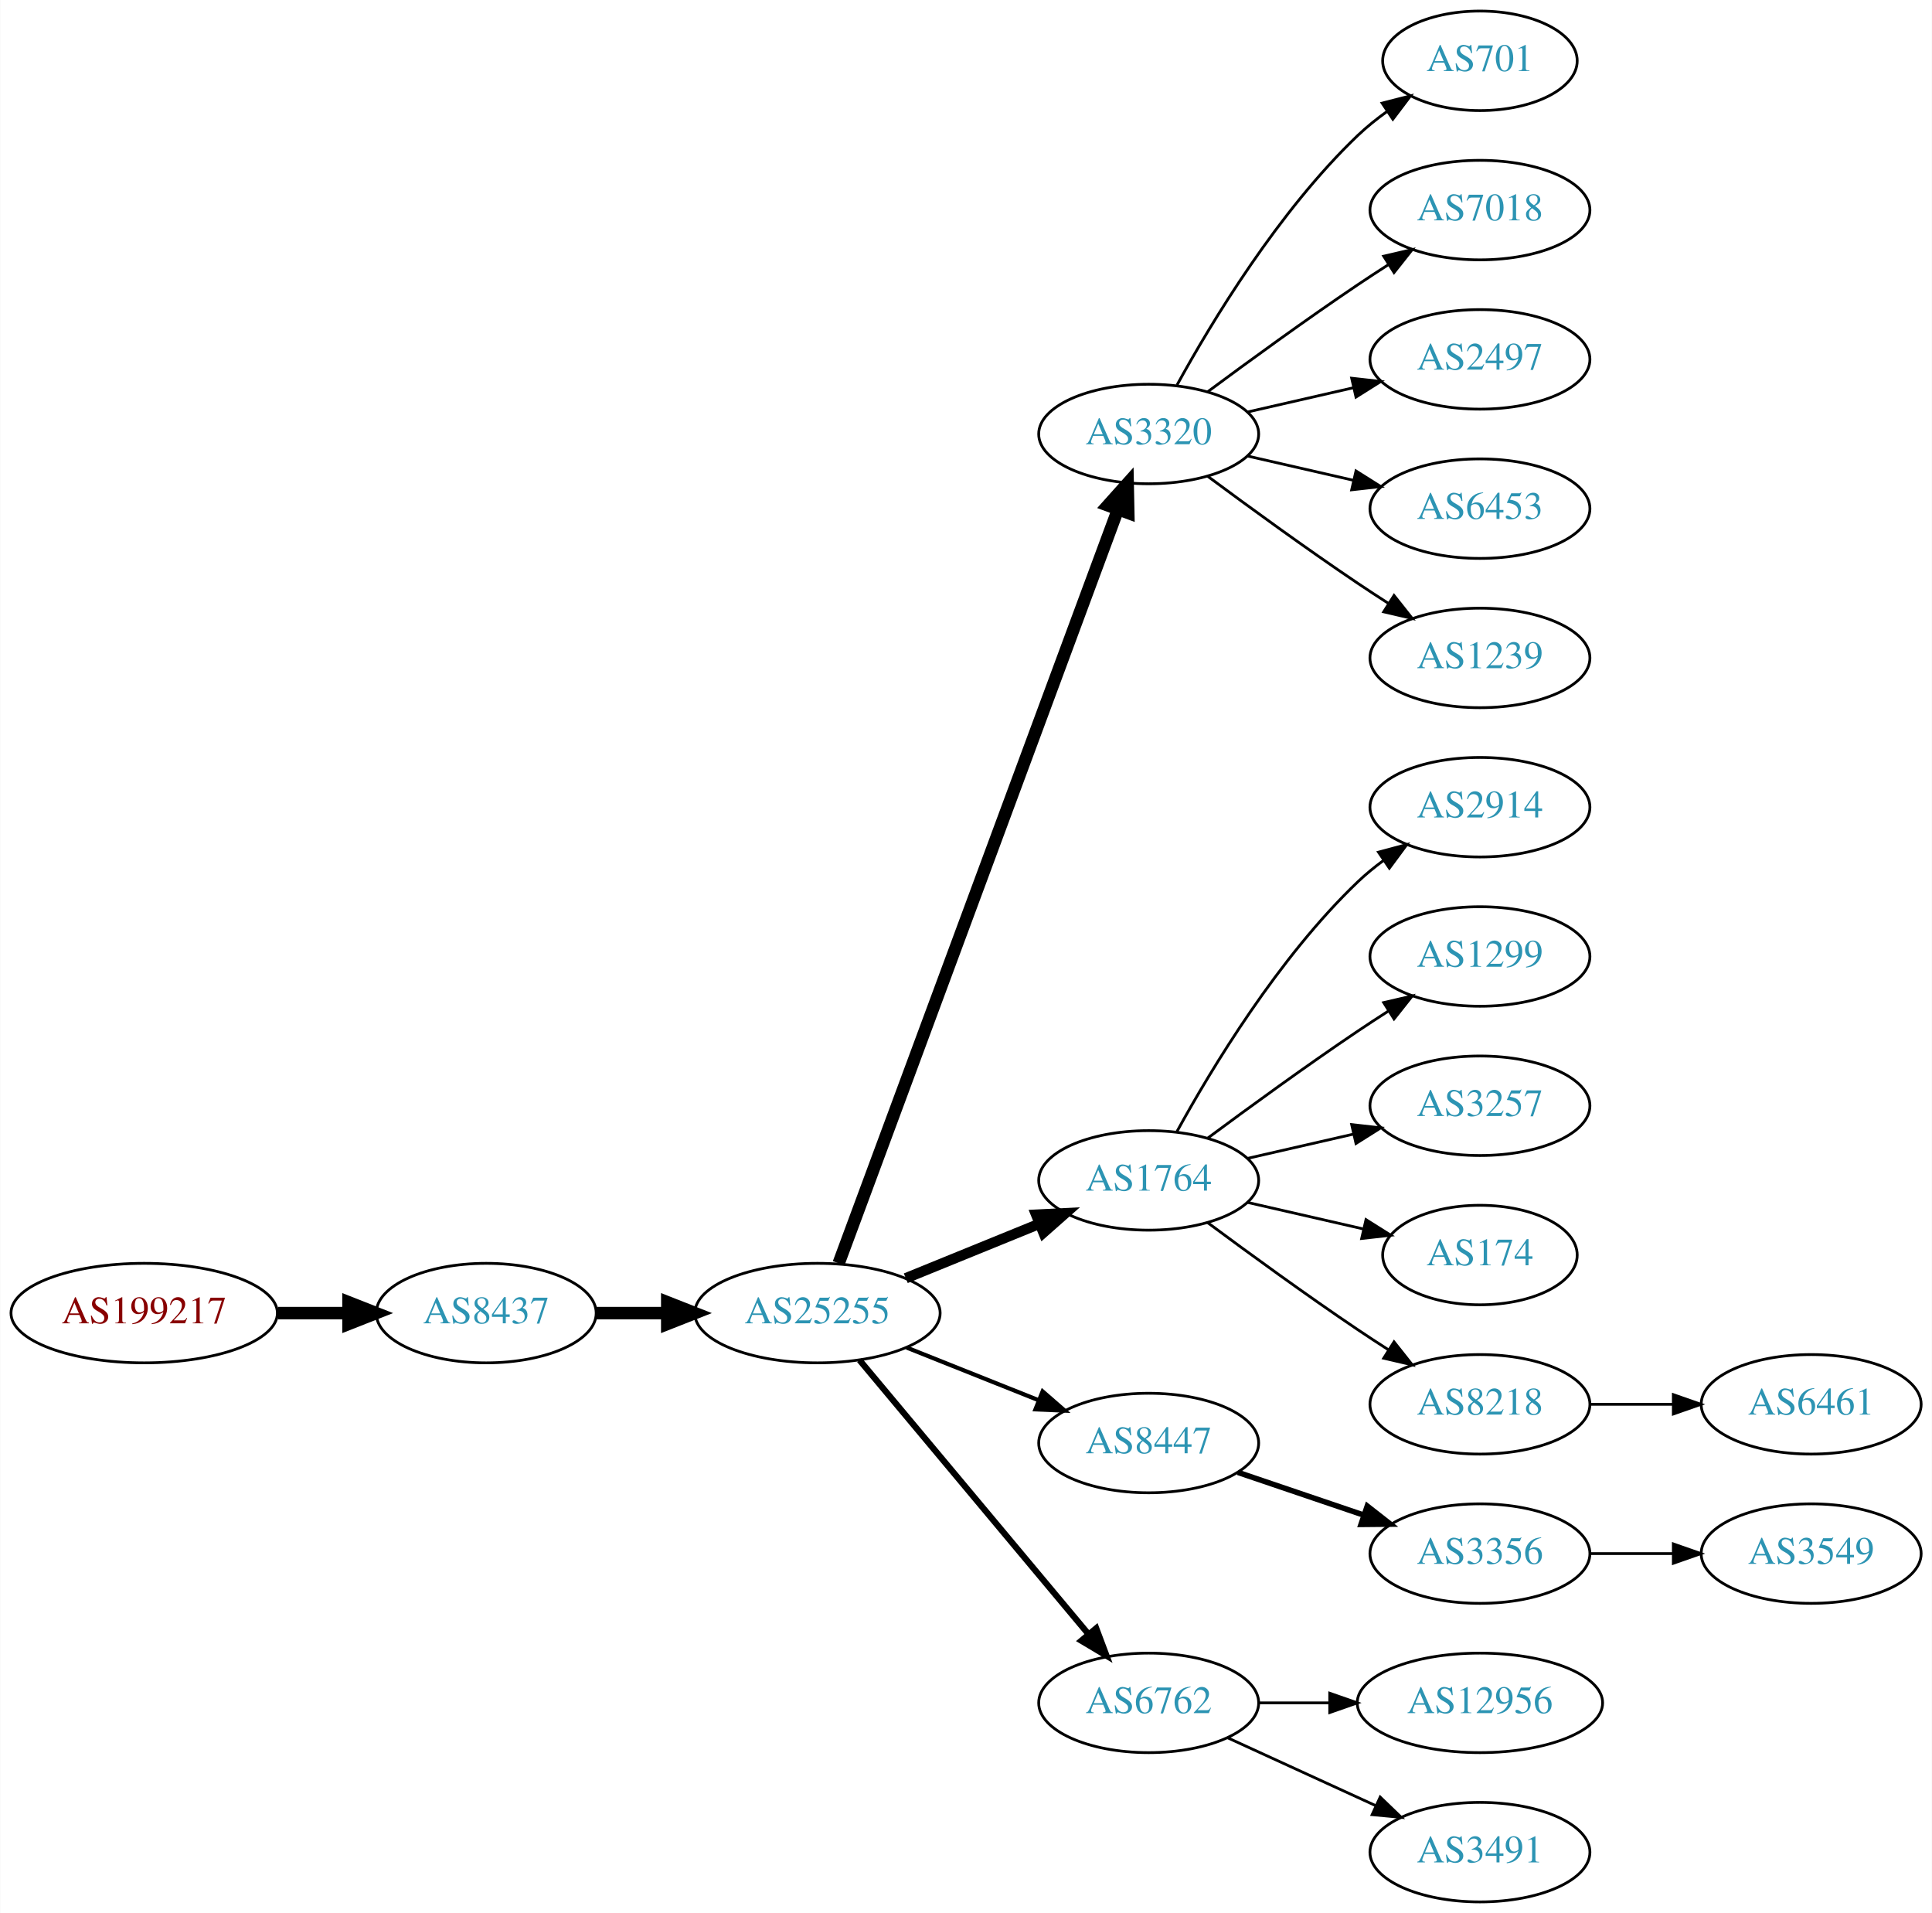
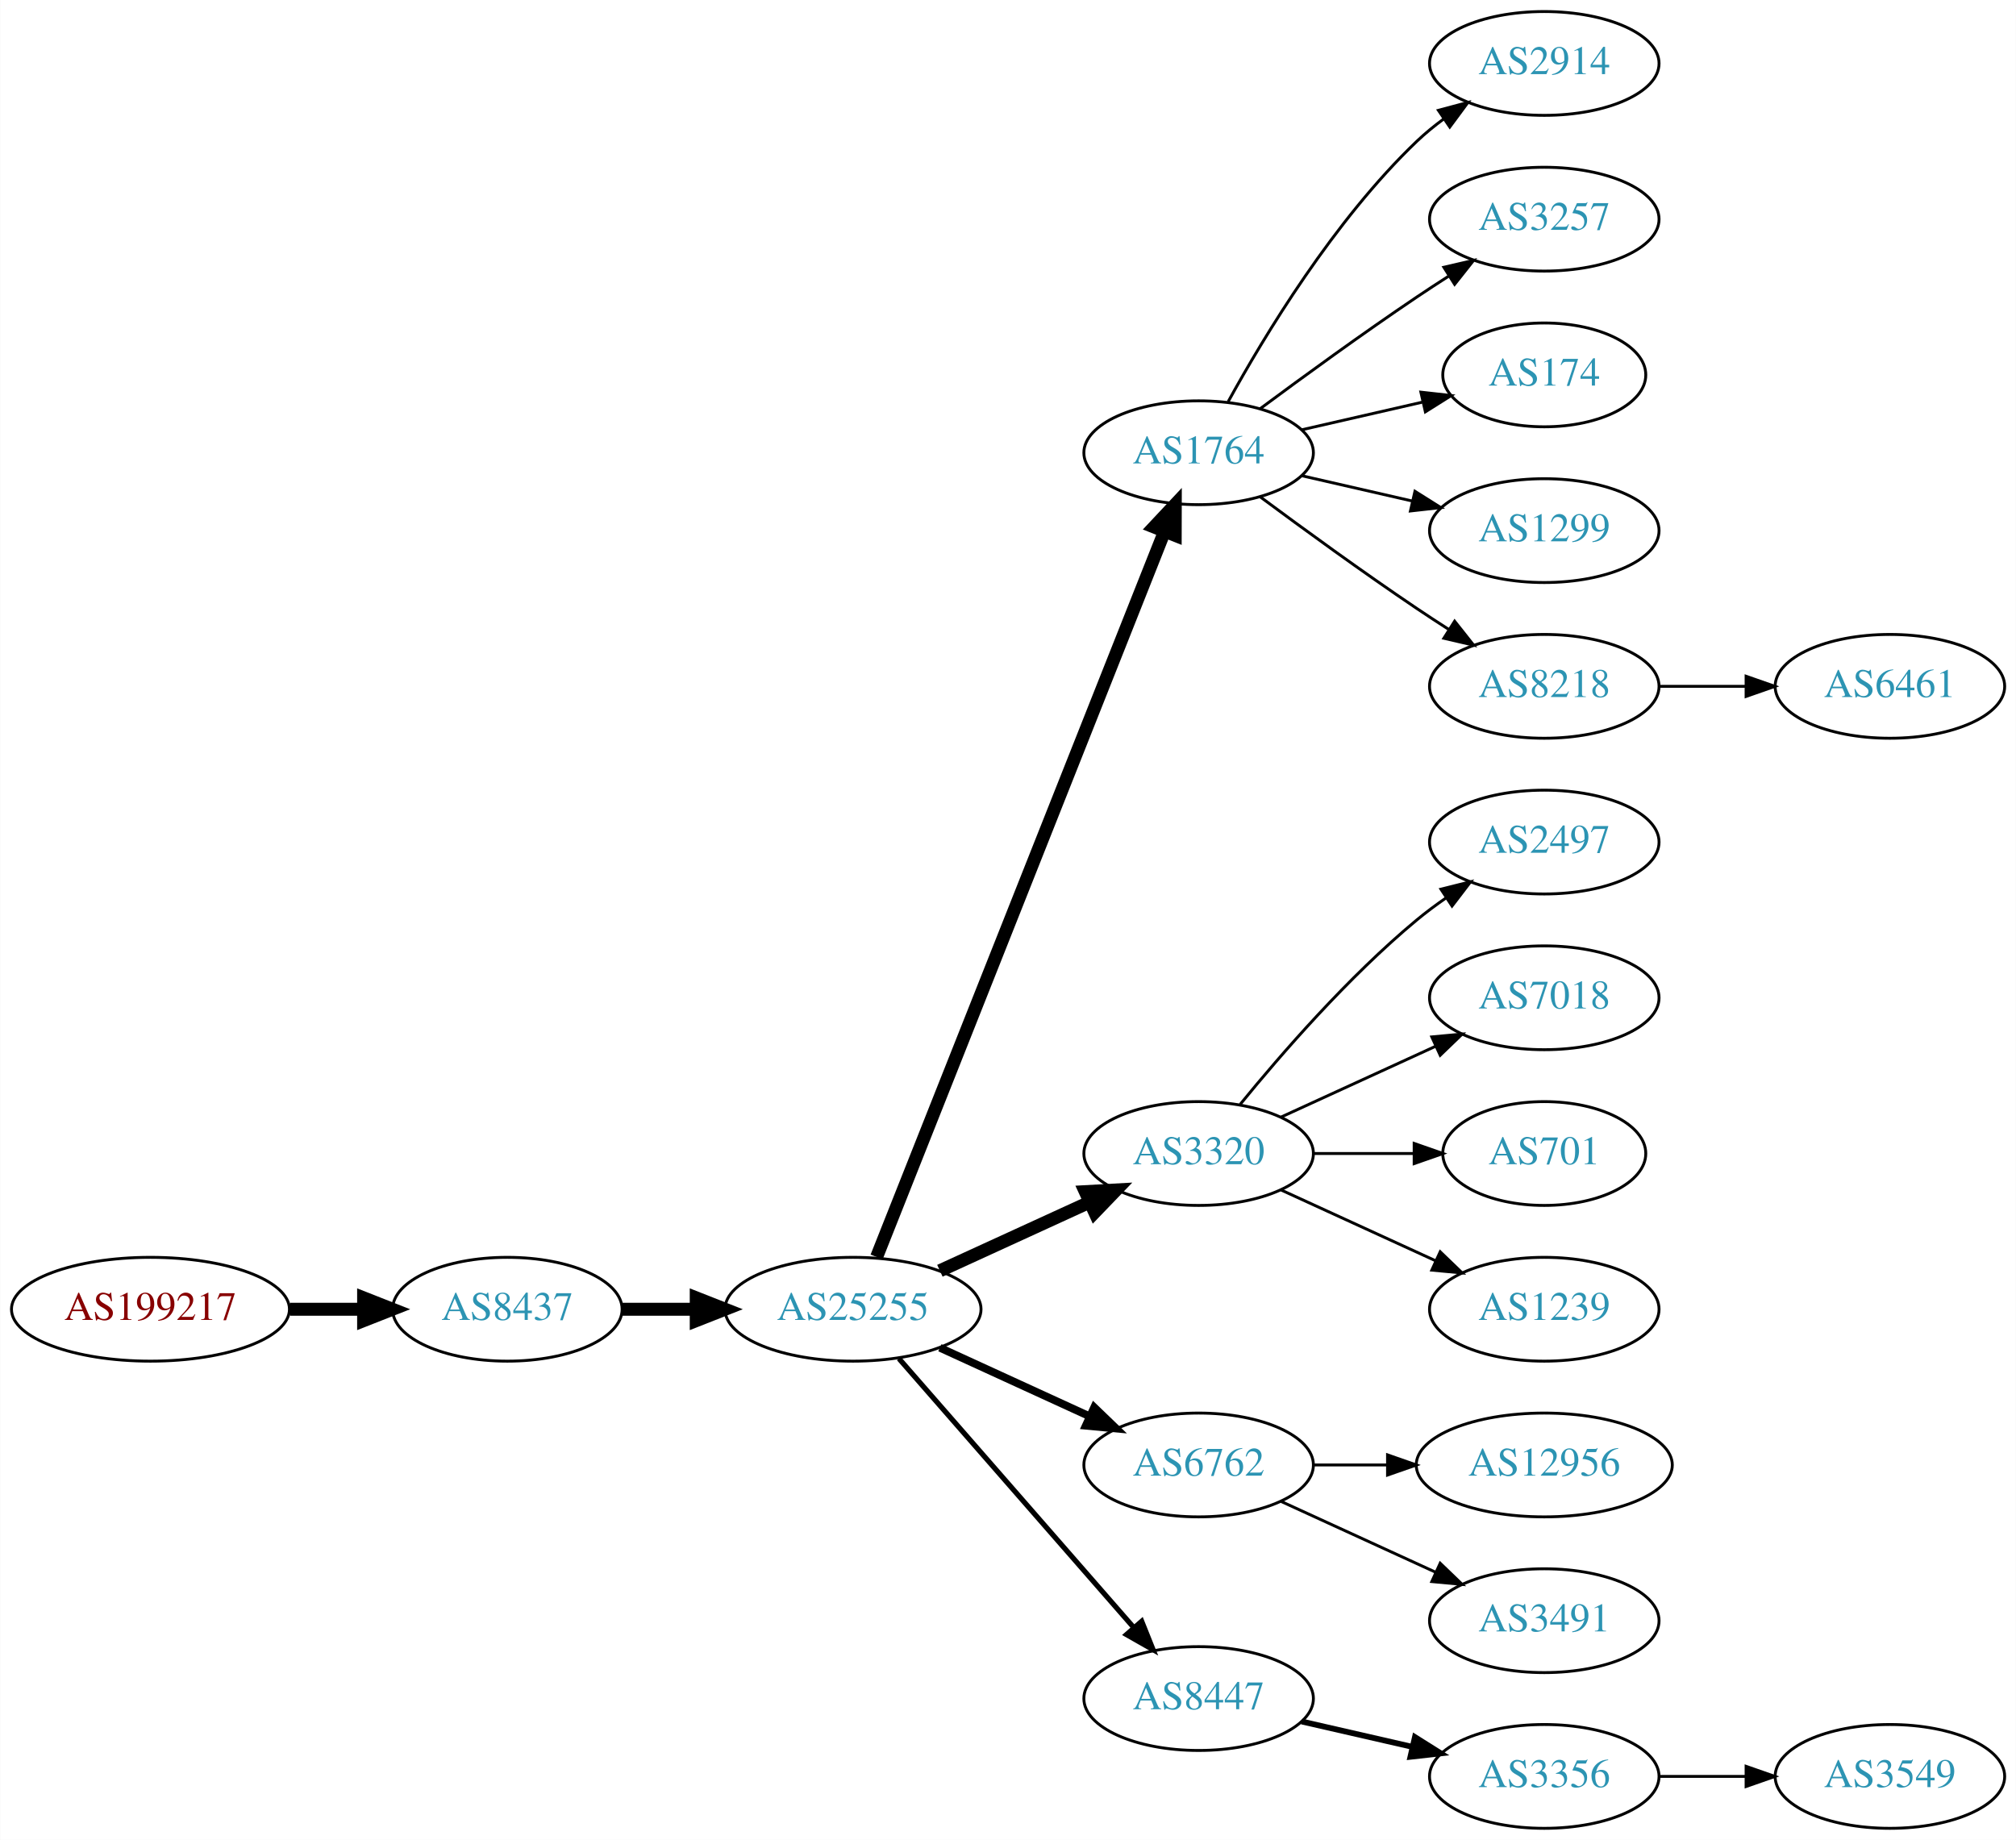
- <svg xmlns="http://www.w3.org/2000/svg" xmlns:xlink="http://www.w3.org/1999/xlink" width="699pt" height="692pt" viewBox="0.00 0.00 698.85 692.00">
-   <g id="graph0" class="graph" transform="scale(1 1) rotate(0) translate(4 688)">
-     <polygon fill="white" stroke="none" points="-4,4 -4,-688 694.855,-688 694.855,4 -4,4" />
+ <svg xmlns="http://www.w3.org/2000/svg" xmlns:xlink="http://www.w3.org/1999/xlink" width="699pt" height="638pt" viewBox="0.00 0.00 698.85 638.00">
+   <g id="graph0" class="graph" transform="scale(1 1) rotate(0) translate(4 634)">
+     <polygon fill="white" stroke="none" points="-4,4 -4,-634 694.855,-634 694.855,4 -4,4" />
    <g id="node1" class="node">
      <g id="a_node1">
        <a xlink:href="/asn/199217" xlink:title="AS199217 ~ IKARUS Security Software GmbH [AT]">
-           <ellipse fill="#ffffff" stroke="black" cx="48.096" cy="-213" rx="48.192" ry="18" />
-           <text text-anchor="middle" x="48.096" y="-209.3" font-family="Times,serif" font-size="14.00" fill="#880000">AS199217</text>
+           <ellipse fill="#ffffff" stroke="black" cx="48.096" cy="-180" rx="48.192" ry="18" />
+           <text text-anchor="middle" x="48.096" y="-176.3" font-family="Times,serif" font-size="14.00" fill="#880000">AS199217</text>
        </a>
      </g>
    </g>
    <g id="node2" class="node">
      <g id="a_node2">
        <a xlink:href="/asn/8437" xlink:title="AS8437 ~ Hutchison Drei Austria GmbH [AT]">
-           <ellipse fill="#ffffff" stroke="black" cx="171.838" cy="-213" rx="39.794" ry="18" />
-           <text text-anchor="middle" x="171.838" y="-209.3" font-family="Times,serif" font-size="14.00" fill="#2c94b3">AS8437</text>
+           <ellipse fill="#ffffff" stroke="black" cx="171.838" cy="-180" rx="39.794" ry="18" />
+           <text text-anchor="middle" x="171.838" y="-176.3" font-family="Times,serif" font-size="14.00" fill="#2c94b3">AS8437</text>
        </a>
      </g>
    </g>
    <g id="edge1" class="edge">
-       <path fill="none" stroke="black" stroke-width="4.5" d="M96.513,-213C104.867,-213 113.577,-213 121.969,-213" />
-       <polygon fill="black" stroke="black" stroke-width="4.5" points="122.004,-216.938 132.004,-213 122.004,-209.063 122.004,-216.938" />
+       <path fill="none" stroke="black" stroke-width="4.5" d="M96.513,-180C104.867,-180 113.577,-180 121.969,-180" />
+       <polygon fill="black" stroke="black" stroke-width="4.5" points="122.004,-183.938 132.004,-180 122.004,-176.063 122.004,-183.938" />
    </g>
    <g id="node3" class="node">
      <g id="a_node3">
        <a xlink:href="/asn/25255" xlink:title="AS25255 ~ ==&gt; TELE2 AUSTRIA &lt;== [AT]">
-           <ellipse fill="#ffffff" stroke="black" cx="291.681" cy="-213" rx="44.393" ry="18" />
-           <text text-anchor="middle" x="291.681" y="-209.3" font-family="Times,serif" font-size="14.00" fill="#2c94b3">AS25255</text>
+           <ellipse fill="#ffffff" stroke="black" cx="291.681" cy="-180" rx="44.393" ry="18" />
+           <text text-anchor="middle" x="291.681" y="-176.3" font-family="Times,serif" font-size="14.00" fill="#2c94b3">AS25255</text>
        </a>
      </g>
    </g>
    <g id="edge2" class="edge">
-       <path fill="none" stroke="black" stroke-width="4.5" d="M211.751,-213C219.853,-213 228.528,-213 237.055,-213" />
-       <polygon fill="black" stroke="black" stroke-width="4.5" points="237.332,-216.938 247.332,-213 237.332,-209.063 237.332,-216.938" />
+       <path fill="none" stroke="black" stroke-width="4.5" d="M211.751,-180C219.853,-180 228.528,-180 237.055,-180" />
+       <polygon fill="black" stroke="black" stroke-width="4.5" points="237.332,-183.938 247.332,-180 237.332,-176.063 237.332,-183.938" />
    </g>
    <g id="node4" class="node">
      <g id="a_node4">
-         <a xlink:href="/asn/3320" xlink:title="AS3320 ~ DTAG [DE]">
-           <ellipse fill="#ffffff" stroke="black" cx="411.523" cy="-531" rx="39.794" ry="18" />
-           <text text-anchor="middle" x="411.523" y="-527.3" font-family="Times,serif" font-size="14.00" fill="#2c94b3">AS3320</text>
+         <a xlink:href="/asn/1764" xlink:title="AS1764 ~ NEXTLAYER-AS [AT]">
+           <ellipse fill="#ffffff" stroke="black" cx="411.523" cy="-477" rx="39.794" ry="18" />
+           <text text-anchor="middle" x="411.523" y="-473.3" font-family="Times,serif" font-size="14.00" fill="#2c94b3">AS1764</text>
        </a>
      </g>
    </g>
    <g id="edge3" class="edge">
-       <path fill="none" stroke="black" stroke-width="4.5" d="M299.354,-231.008C319.002,-284.028 376.735,-439.823 400.315,-503.453" />
-       <polygon fill="black" stroke="black" stroke-width="4.5" points="396.756,-505.181 403.923,-513.189 404.14,-502.444 396.756,-505.181" />
+       <path fill="none" stroke="black" stroke-width="4.5" d="M299.875,-198.132C319.809,-248.373 375.851,-389.615 399.633,-449.553" />
+       <polygon fill="black" stroke="black" stroke-width="4.5" points="396.075,-451.263 403.423,-459.106 403.395,-448.358 396.075,-451.263" />
    </g>
    <g id="node5" class="node">
      <g id="a_node5">
-         <a xlink:href="/asn/1764" xlink:title="AS1764 ~ NEXTLAYER-AS [AT]">
-           <ellipse fill="#ffffff" stroke="black" cx="411.523" cy="-261" rx="39.794" ry="18" />
-           <text text-anchor="middle" x="411.523" y="-257.3" font-family="Times,serif" font-size="14.00" fill="#2c94b3">AS1764</text>
+         <a xlink:href="/asn/3320" xlink:title="AS3320 ~ DTAG [DE]">
+           <ellipse fill="#ffffff" stroke="black" cx="411.523" cy="-234" rx="39.794" ry="18" />
+           <text text-anchor="middle" x="411.523" y="-230.3" font-family="Times,serif" font-size="14.00" fill="#2c94b3">AS3320</text>
        </a>
      </g>
    </g>
    <g id="edge4" class="edge">
-       <path fill="none" stroke="black" stroke-width="3.75" d="M323.642,-225.611C338.438,-231.638 356.296,-238.912 371.963,-245.294" />
-       <polygon fill="black" stroke="black" stroke-width="3.75" points="370.807,-248.602 381.389,-249.133 373.448,-242.119 370.807,-248.602" />
+       <path fill="none" stroke="black" stroke-width="4.5" d="M321.81,-193.348C337.421,-200.502 356.819,-209.391 373.491,-217.03" />
+       <polygon fill="black" stroke="black" stroke-width="4.5" points="372.212,-220.775 382.943,-221.362 375.492,-213.616 372.212,-220.775" />
    </g>
    <g id="node6" class="node">
      <g id="a_node6">
-         <a xlink:href="/asn/8447" xlink:title="AS8447 ~ A1 Telekom Austria AG [AT]">
-           <ellipse fill="#ffffff" stroke="black" cx="411.523" cy="-166" rx="39.794" ry="18" />
-           <text text-anchor="middle" x="411.523" y="-162.3" font-family="Times,serif" font-size="14.00" fill="#2c94b3">AS8447</text>
+         <a xlink:href="/asn/6762" xlink:title="AS6762 ~ TELECOM ITALIA SPARKLE S.p.A. [IT]">
+           <ellipse fill="#ffffff" stroke="black" cx="411.523" cy="-126" rx="39.794" ry="18" />
+           <text text-anchor="middle" x="411.523" y="-122.3" font-family="Times,serif" font-size="14.00" fill="#2c94b3">AS6762</text>
        </a>
      </g>
    </g>
    <g id="edge5" class="edge">
-       <path fill="none" stroke="black" stroke-width="1.5" d="M323.951,-200.528C338.632,-194.673 356.276,-187.636 371.794,-181.447" />
-       <polygon fill="black" stroke="black" stroke-width="1.5" points="373.144,-184.677 381.135,-177.721 370.55,-178.175 373.144,-184.677" />
+       <path fill="none" stroke="black" stroke-width="2.7" d="M321.81,-166.652C337.421,-159.498 356.819,-150.609 373.491,-142.97" />
+       <polygon fill="black" stroke="black" stroke-width="2.7" points="375.31,-145.986 382.943,-138.638 372.394,-139.622 375.31,-145.986" />
    </g>
    <g id="node7" class="node">
      <g id="a_node7">
-         <a xlink:href="/asn/6762" xlink:title="AS6762 ~ TELECOM ITALIA SPARKLE S.p.A. [IT]">
-           <ellipse fill="#ffffff" stroke="black" cx="411.523" cy="-72" rx="39.794" ry="18" />
-           <text text-anchor="middle" x="411.523" y="-68.3" font-family="Times,serif" font-size="14.00" fill="#2c94b3">AS6762</text>
+         <a xlink:href="/asn/8447" xlink:title="AS8447 ~ A1 Telekom Austria AG [AT]">
+           <ellipse fill="#ffffff" stroke="black" cx="411.523" cy="-45" rx="39.794" ry="18" />
+           <text text-anchor="middle" x="411.523" y="-41.3" font-family="Times,serif" font-size="14.00" fill="#2c94b3">AS8447</text>
        </a>
      </g>
    </g>
    <g id="edge6" class="edge">
-       <path fill="none" stroke="black" stroke-width="2.25" d="M306.895,-195.992C327.51,-171.326 365.837,-125.467 389.659,-96.965" />
-       <polygon fill="black" stroke="black" stroke-width="2.25" points="392.531,-98.986 396.258,-89.068 387.16,-94.497 392.531,-98.986" />
+       <path fill="none" stroke="black" stroke-width="1.8" d="M307.605,-162.902C328.148,-139.369 365.267,-96.845 388.864,-69.813" />
+       <polygon fill="black" stroke="black" stroke-width="1.8" points="391.78,-71.794 395.719,-61.959 386.507,-67.191 391.78,-71.794" />
    </g>
    <g id="node8" class="node">
      <g id="a_node8">
-         <a xlink:href="/asn/701" xlink:title="AS701 ~ UUNET [US]">
-           <ellipse fill="#ffffff" stroke="black" cx="531.366" cy="-666" rx="35.194" ry="18" />
-           <text text-anchor="middle" x="531.366" y="-662.3" font-family="Times,serif" font-size="14.00" fill="#2c94b3">AS701</text>
+         <a xlink:href="/asn/2914" xlink:title="AS2914 ~ NTT America, Inc. [US]">
+           <ellipse fill="#ffffff" stroke="black" cx="531.366" cy="-612" rx="39.794" ry="18" />
+           <text text-anchor="middle" x="531.366" y="-608.3" font-family="Times,serif" font-size="14.00" fill="#2c94b3">AS2914</text>
        </a>
      </g>
    </g>
    <g id="edge7" class="edge">
-       <path fill="none" stroke="black" d="M421.764,-548.713C434.31,-571.561 458.487,-611.611 487.17,-639 490.424,-642.107 494.09,-645.046 497.877,-647.76" />
-       <polygon fill="black" stroke="black" points="495.979,-650.701 506.245,-653.322 499.854,-644.872 495.979,-650.701" />
+       <path fill="none" stroke="black" d="M421.764,-494.713C434.31,-517.561 458.487,-557.611 487.17,-585 490.038,-587.739 493.227,-590.347 496.536,-592.785" />
+       <polygon fill="black" stroke="black" points="494.659,-595.742 504.895,-598.477 498.599,-589.956 494.659,-595.742" />
    </g>
    <g id="node9" class="node">
      <g id="a_node9">
-         <a xlink:href="/asn/7018" xlink:title="AS7018 ~ AT&amp;T Services, Inc. [US]">
-           <ellipse fill="#ffffff" stroke="black" cx="531.366" cy="-612" rx="39.794" ry="18" />
-           <text text-anchor="middle" x="531.366" y="-608.3" font-family="Times,serif" font-size="14.00" fill="#2c94b3">AS7018</text>
+         <a xlink:href="/asn/3257" xlink:title="AS3257 ~ GTT [DE]">
+           <ellipse fill="#ffffff" stroke="black" cx="531.366" cy="-558" rx="39.794" ry="18" />
+           <text text-anchor="middle" x="531.366" y="-554.3" font-family="Times,serif" font-size="14.00" fill="#2c94b3">AS3257</text>
        </a>
      </g>
    </g>
    <g id="edge8" class="edge">
-       <path fill="none" stroke="black" d="M432.853,-546.277C447.716,-557.304 468.46,-572.407 487.17,-585 490.719,-587.389 494.469,-589.839 498.217,-592.242" />
-       <polygon fill="black" stroke="black" points="496.544,-595.325 506.866,-597.712 500.285,-589.409 496.544,-595.325" />
+       <path fill="none" stroke="black" d="M432.853,-492.277C447.716,-503.304 468.46,-518.407 487.17,-531 490.719,-533.389 494.469,-535.839 498.217,-538.242" />
+       <polygon fill="black" stroke="black" points="496.544,-541.325 506.866,-543.712 500.285,-535.409 496.544,-541.325" />
    </g>
    <g id="node10" class="node">
      <g id="a_node10">
-         <a xlink:href="/asn/2497" xlink:title="AS2497 ~ Internet Initiative Japan Inc. [JP]">
-           <ellipse fill="#ffffff" stroke="black" cx="531.366" cy="-558" rx="39.794" ry="18" />
-           <text text-anchor="middle" x="531.366" y="-554.3" font-family="Times,serif" font-size="14.00" fill="#2c94b3">AS2497</text>
+         <a xlink:href="/asn/174" xlink:title="AS174 ~ Cogent Communications [US]">
+           <ellipse fill="#ffffff" stroke="black" cx="531.366" cy="-504" rx="35.194" ry="18" />
+           <text text-anchor="middle" x="531.366" y="-500.3" font-family="Times,serif" font-size="14.00" fill="#2c94b3">AS174</text>
        </a>
      </g>
    </g>
    <g id="edge9" class="edge">
-       <path fill="none" stroke="black" d="M447.242,-538.955C459.242,-541.704 472.863,-544.825 485.556,-547.733" />
-       <polygon fill="black" stroke="black" points="484.958,-551.187 495.487,-550.009 486.522,-544.364 484.958,-551.187" />
+       <path fill="none" stroke="black" d="M447.242,-484.955C460.335,-487.955 475.357,-491.396 488.998,-494.522" />
+       <polygon fill="black" stroke="black" points="488.576,-498.016 499.105,-496.838 490.139,-491.193 488.576,-498.016" />
    </g>
    <g id="node11" class="node">
      <g id="a_node11">
-         <a xlink:href="/asn/6453" xlink:title="AS6453 ~ TATA COMMUNICATIONS (AMERICA) INC [US]">
-           <ellipse fill="#ffffff" stroke="black" cx="531.366" cy="-504" rx="39.794" ry="18" />
-           <text text-anchor="middle" x="531.366" y="-500.3" font-family="Times,serif" font-size="14.00" fill="#2c94b3">AS6453</text>
+         <a xlink:href="/asn/1299" xlink:title="AS1299 ~ Telia Carrier [EU]">
+           <ellipse fill="#ffffff" stroke="black" cx="531.366" cy="-450" rx="39.794" ry="18" />
+           <text text-anchor="middle" x="531.366" y="-446.3" font-family="Times,serif" font-size="14.00" fill="#2c94b3">AS1299</text>
        </a>
      </g>
    </g>
    <g id="edge10" class="edge">
-       <path fill="none" stroke="black" d="M447.242,-523.045C459.242,-520.296 472.863,-517.175 485.556,-514.267" />
-       <polygon fill="black" stroke="black" points="486.522,-517.636 495.487,-511.991 484.958,-510.813 486.522,-517.636" />
+       <path fill="none" stroke="black" d="M447.242,-469.045C459.242,-466.296 472.863,-463.175 485.556,-460.267" />
+       <polygon fill="black" stroke="black" points="486.522,-463.636 495.487,-457.991 484.958,-456.813 486.522,-463.636" />
    </g>
    <g id="node12" class="node">
      <g id="a_node12">
-         <a xlink:href="/asn/1239" xlink:title="AS1239 ~ Sprint [US]">
-           <ellipse fill="#ffffff" stroke="black" cx="531.366" cy="-450" rx="39.794" ry="18" />
-           <text text-anchor="middle" x="531.366" y="-446.3" font-family="Times,serif" font-size="14.00" fill="#2c94b3">AS1239</text>
+         <a xlink:href="/asn/8218" xlink:title="AS8218 ~ legacy Neotelecoms [FR]">
+           <ellipse fill="#ffffff" stroke="black" cx="531.366" cy="-396" rx="39.794" ry="18" />
+           <text text-anchor="middle" x="531.366" y="-392.3" font-family="Times,serif" font-size="14.00" fill="#2c94b3">AS8218</text>
        </a>
      </g>
    </g>
    <g id="edge11" class="edge">
-       <path fill="none" stroke="black" d="M432.853,-515.723C447.716,-504.696 468.46,-489.593 487.17,-477 490.719,-474.611 494.469,-472.161 498.217,-469.758" />
-       <polygon fill="black" stroke="black" points="500.285,-472.591 506.866,-464.288 496.544,-466.675 500.285,-472.591" />
+       <path fill="none" stroke="black" d="M432.853,-461.723C447.716,-450.696 468.46,-435.593 487.17,-423 490.719,-420.611 494.469,-418.161 498.217,-415.758" />
+       <polygon fill="black" stroke="black" points="500.285,-418.591 506.866,-410.288 496.544,-412.675 500.285,-418.591" />
    </g>
    <g id="node13" class="node">
      <g id="a_node13">
-         <a xlink:href="/asn/2914" xlink:title="AS2914 ~ NTT America, Inc. [US]">
-           <ellipse fill="#ffffff" stroke="black" cx="531.366" cy="-396" rx="39.794" ry="18" />
-           <text text-anchor="middle" x="531.366" y="-392.3" font-family="Times,serif" font-size="14.00" fill="#2c94b3">AS2914</text>
+         <a xlink:href="/asn/2497" xlink:title="AS2497 ~ Internet Initiative Japan Inc. [JP]">
+           <ellipse fill="#ffffff" stroke="black" cx="531.366" cy="-342" rx="39.794" ry="18" />
+           <text text-anchor="middle" x="531.366" y="-338.3" font-family="Times,serif" font-size="14.00" fill="#2c94b3">AS2497</text>
        </a>
      </g>
    </g>
    <g id="edge12" class="edge">
-       <path fill="none" stroke="black" d="M421.764,-278.713C434.31,-301.561 458.487,-341.611 487.17,-369 490.038,-371.739 493.227,-374.347 496.536,-376.785" />
-       <polygon fill="black" stroke="black" points="494.659,-379.742 504.895,-382.477 498.599,-373.956 494.659,-379.742" />
+       <path fill="none" stroke="black" d="M425.942,-251.065C440.057,-268.375 463.471,-295.345 487.17,-315 490.386,-317.668 493.886,-320.27 497.457,-322.741" />
+       <polygon fill="black" stroke="black" points="495.535,-325.666 505.813,-328.236 499.381,-319.817 495.535,-325.666" />
    </g>
    <g id="node14" class="node">
      <g id="a_node14">
-         <a xlink:href="/asn/1299" xlink:title="AS1299 ~ Telia Carrier [EU]">
-           <ellipse fill="#ffffff" stroke="black" cx="531.366" cy="-342" rx="39.794" ry="18" />
-           <text text-anchor="middle" x="531.366" y="-338.3" font-family="Times,serif" font-size="14.00" fill="#2c94b3">AS1299</text>
+         <a xlink:href="/asn/7018" xlink:title="AS7018 ~ AT&amp;T Services, Inc. [US]">
+           <ellipse fill="#ffffff" stroke="black" cx="531.366" cy="-288" rx="39.794" ry="18" />
+           <text text-anchor="middle" x="531.366" y="-284.3" font-family="Times,serif" font-size="14.00" fill="#2c94b3">AS7018</text>
        </a>
      </g>
    </g>
    <g id="edge13" class="edge">
-       <path fill="none" stroke="black" d="M432.853,-276.277C447.716,-287.304 468.46,-302.407 487.17,-315 490.719,-317.389 494.469,-319.839 498.217,-322.242" />
-       <polygon fill="black" stroke="black" points="496.544,-325.325 506.866,-327.712 500.285,-319.409 496.544,-325.325" />
+       <path fill="none" stroke="black" d="M440.152,-246.661C456.109,-253.973 476.379,-263.261 493.662,-271.181" />
+       <polygon fill="black" stroke="black" points="492.361,-274.435 502.91,-275.419 495.277,-268.071 492.361,-274.435" />
    </g>
    <g id="node15" class="node">
      <g id="a_node15">
-         <a xlink:href="/asn/3257" xlink:title="AS3257 ~ GTT [DE]">
-           <ellipse fill="#ffffff" stroke="black" cx="531.366" cy="-288" rx="39.794" ry="18" />
-           <text text-anchor="middle" x="531.366" y="-284.3" font-family="Times,serif" font-size="14.00" fill="#2c94b3">AS3257</text>
+         <a xlink:href="/asn/701" xlink:title="AS701 ~ UUNET [US]">
+           <ellipse fill="#ffffff" stroke="black" cx="531.366" cy="-234" rx="35.194" ry="18" />
+           <text text-anchor="middle" x="531.366" y="-230.3" font-family="Times,serif" font-size="14.00" fill="#2c94b3">AS701</text>
        </a>
      </g>
    </g>
    <g id="edge14" class="edge">
-       <path fill="none" stroke="black" d="M447.242,-268.955C459.242,-271.704 472.863,-274.825 485.556,-277.733" />
-       <polygon fill="black" stroke="black" points="484.958,-281.187 495.487,-280.009 486.522,-274.364 484.958,-281.187" />
+       <path fill="none" stroke="black" d="M451.436,-234C462.523,-234 474.682,-234 486.064,-234" />
+       <polygon fill="black" stroke="black" points="486.246,-237.5 496.246,-234 486.246,-230.5 486.246,-237.5" />
    </g>
    <g id="node16" class="node">
      <g id="a_node16">
-         <a xlink:href="/asn/174" xlink:title="AS174 ~ Cogent Communications [US]">
-           <ellipse fill="#ffffff" stroke="black" cx="531.366" cy="-234" rx="35.194" ry="18" />
-           <text text-anchor="middle" x="531.366" y="-230.3" font-family="Times,serif" font-size="14.00" fill="#2c94b3">AS174</text>
+         <a xlink:href="/asn/1239" xlink:title="AS1239 ~ Sprint [US]">
+           <ellipse fill="#ffffff" stroke="black" cx="531.366" cy="-180" rx="39.794" ry="18" />
+           <text text-anchor="middle" x="531.366" y="-176.3" font-family="Times,serif" font-size="14.00" fill="#2c94b3">AS1239</text>
        </a>
      </g>
    </g>
    <g id="edge15" class="edge">
-       <path fill="none" stroke="black" d="M447.242,-253.045C460.335,-250.045 475.357,-246.604 488.998,-243.478" />
-       <polygon fill="black" stroke="black" points="490.139,-246.807 499.105,-241.162 488.576,-239.984 490.139,-246.807" />
+       <path fill="none" stroke="black" d="M440.152,-221.339C456.109,-214.027 476.379,-204.739 493.662,-196.819" />
+       <polygon fill="black" stroke="black" points="495.277,-199.929 502.91,-192.581 492.361,-193.565 495.277,-199.929" />
    </g>
    <g id="node17" class="node">
      <g id="a_node17">
-         <a xlink:href="/asn/8218" xlink:title="AS8218 ~ legacy Neotelecoms [FR]">
-           <ellipse fill="#ffffff" stroke="black" cx="531.366" cy="-180" rx="39.794" ry="18" />
-           <text text-anchor="middle" x="531.366" y="-176.3" font-family="Times,serif" font-size="14.00" fill="#2c94b3">AS8218</text>
+         <a xlink:href="/asn/12956" xlink:title="AS12956 ~ TELXIUS [ES]">
+           <ellipse fill="#ffffff" stroke="black" cx="531.366" cy="-126" rx="44.393" ry="18" />
+           <text text-anchor="middle" x="531.366" y="-122.3" font-family="Times,serif" font-size="14.00" fill="#2c94b3">AS12956</text>
        </a>
      </g>
    </g>
    <g id="edge16" class="edge">
-       <path fill="none" stroke="black" d="M432.853,-245.723C447.716,-234.696 468.46,-219.593 487.17,-207 490.719,-204.611 494.469,-202.161 498.217,-199.758" />
-       <polygon fill="black" stroke="black" points="500.285,-202.591 506.866,-194.288 496.544,-196.675 500.285,-202.591" />
+       <path fill="none" stroke="black" d="M451.436,-126C459.538,-126 468.214,-126 476.74,-126" />
+       <polygon fill="black" stroke="black" points="477.018,-129.5 487.017,-126 477.017,-122.5 477.018,-129.5" />
    </g>
    <g id="node18" class="node">
      <g id="a_node18">
-         <a xlink:href="/asn/3356" xlink:title="AS3356 ~ Level 3 Parent, LLC [US]">
-           <ellipse fill="#ffffff" stroke="black" cx="531.366" cy="-126" rx="39.794" ry="18" />
-           <text text-anchor="middle" x="531.366" y="-122.3" font-family="Times,serif" font-size="14.00" fill="#2c94b3">AS3356</text>
+         <a xlink:href="/asn/3491" xlink:title="AS3491 ~ PCCW Global, Inc. [US]">
+           <ellipse fill="#ffffff" stroke="black" cx="531.366" cy="-72" rx="39.794" ry="18" />
+           <text text-anchor="middle" x="531.366" y="-68.3" font-family="Times,serif" font-size="14.00" fill="#2c94b3">AS3491</text>
        </a>
      </g>
    </g>
    <g id="edge17" class="edge">
-       <path fill="none" stroke="black" stroke-width="2" d="M443.793,-155.386C457.777,-150.639 474.448,-144.981 489.409,-139.902" />
-       <polygon fill="black" stroke="black" stroke-width="2" points="490.605,-143.192 498.949,-136.664 488.355,-136.564 490.605,-143.192" />
+       <path fill="none" stroke="black" d="M440.152,-113.339C456.109,-106.027 476.379,-96.739 493.662,-88.819" />
+       <polygon fill="black" stroke="black" points="495.277,-91.929 502.91,-84.581 492.361,-85.565 495.277,-91.929" />
    </g>
    <g id="node19" class="node">
      <g id="a_node19">
-         <a xlink:href="/asn/12956" xlink:title="AS12956 ~ TELXIUS [ES]">
-           <ellipse fill="#ffffff" stroke="black" cx="531.366" cy="-72" rx="44.393" ry="18" />
-           <text text-anchor="middle" x="531.366" y="-68.3" font-family="Times,serif" font-size="14.00" fill="#2c94b3">AS12956</text>
+         <a xlink:href="/asn/3356" xlink:title="AS3356 ~ Level 3 Parent, LLC [US]">
+           <ellipse fill="#ffffff" stroke="black" cx="531.366" cy="-18" rx="39.794" ry="18" />
+           <text text-anchor="middle" x="531.366" y="-14.3" font-family="Times,serif" font-size="14.00" fill="#2c94b3">AS3356</text>
        </a>
      </g>
    </g>
    <g id="edge18" class="edge">
-       <path fill="none" stroke="black" d="M451.436,-72C459.538,-72 468.214,-72 476.74,-72" />
-       <polygon fill="black" stroke="black" points="477.018,-75.5 487.017,-72 477.017,-68.5 477.018,-75.5" />
-     </g>
-     <g id="node20" class="node">
-       <g id="a_node20">
-         <a xlink:href="/asn/3491" xlink:title="AS3491 ~ PCCW Global, Inc. [US]">
-           <ellipse fill="#ffffff" stroke="black" cx="531.366" cy="-18" rx="39.794" ry="18" />
-           <text text-anchor="middle" x="531.366" y="-14.3" font-family="Times,serif" font-size="14.00" fill="#2c94b3">AS3491</text>
-         </a>
-       </g>
-     </g>
-     <g id="edge19" class="edge">
-       <path fill="none" stroke="black" d="M440.152,-59.339C456.109,-52.027 476.379,-42.739 493.662,-34.819" />
-       <polygon fill="black" stroke="black" points="495.277,-37.929 502.91,-30.581 492.361,-31.565 495.277,-37.929" />
+       <path fill="none" stroke="black" stroke-width="2" d="M447.242,-37.045C459.242,-34.296 472.863,-31.175 485.556,-28.267" />
+       <polygon fill="black" stroke="black" stroke-width="2" points="486.522,-31.636 495.487,-25.991 484.958,-24.813 486.522,-31.636" />
    </g>
    <g id="node21" class="node">
      <g id="a_node21">
        <a xlink:href="/asn/6461" xlink:title="AS6461 ~ Zayo Bandwidth [US]">
-           <ellipse fill="#ffffff" stroke="black" cx="651.208" cy="-180" rx="39.794" ry="18" />
-           <text text-anchor="middle" x="651.208" y="-176.3" font-family="Times,serif" font-size="14.00" fill="#2c94b3">AS6461</text>
+           <ellipse fill="#ffffff" stroke="black" cx="651.208" cy="-396" rx="39.794" ry="18" />
+           <text text-anchor="middle" x="651.208" y="-392.3" font-family="Times,serif" font-size="14.00" fill="#2c94b3">AS6461</text>
        </a>
      </g>
    </g>
    <g id="edge20" class="edge">
-       <path fill="none" stroke="black" d="M571.278,-180C580.832,-180 591.181,-180 601.144,-180" />
-       <polygon fill="black" stroke="black" points="601.336,-183.5 611.336,-180 601.336,-176.5 601.336,-183.5" />
-     </g>
-     <g id="node22" class="node">
-       <g id="a_node22">
+       <path fill="none" stroke="black" d="M571.278,-396C580.832,-396 591.181,-396 601.144,-396" />
+       <polygon fill="black" stroke="black" points="601.336,-399.5 611.336,-396 601.336,-392.5 601.336,-399.5" />
+     </g>
+     <g id="node20" class="node">
+       <g id="a_node20">
        <a xlink:href="/asn/3549" xlink:title="AS3549 ~ Level 3 Parent, LLC [US]">
-           <ellipse fill="#ffffff" stroke="black" cx="651.208" cy="-126" rx="39.794" ry="18" />
-           <text text-anchor="middle" x="651.208" y="-122.3" font-family="Times,serif" font-size="14.00" fill="#2c94b3">AS3549</text>
-         </a>
-       </g>
-     </g>
-     <g id="edge21" class="edge">
-       <path fill="none" stroke="black" d="M571.278,-126C580.832,-126 591.181,-126 601.144,-126" />
-       <polygon fill="black" stroke="black" points="601.336,-129.5 611.336,-126 601.336,-122.5 601.336,-129.5" />
+           <ellipse fill="#ffffff" stroke="black" cx="651.208" cy="-18" rx="39.794" ry="18" />
+           <text text-anchor="middle" x="651.208" y="-14.3" font-family="Times,serif" font-size="14.00" fill="#2c94b3">AS3549</text>
+         </a>
+       </g>
+     </g>
+     <g id="edge19" class="edge">
+       <path fill="none" stroke="black" d="M571.278,-18C580.832,-18 591.181,-18 601.144,-18" />
+       <polygon fill="black" stroke="black" points="601.336,-21.5 611.336,-18 601.336,-14.5 601.336,-21.5" />
    </g>
  </g>
</svg>
